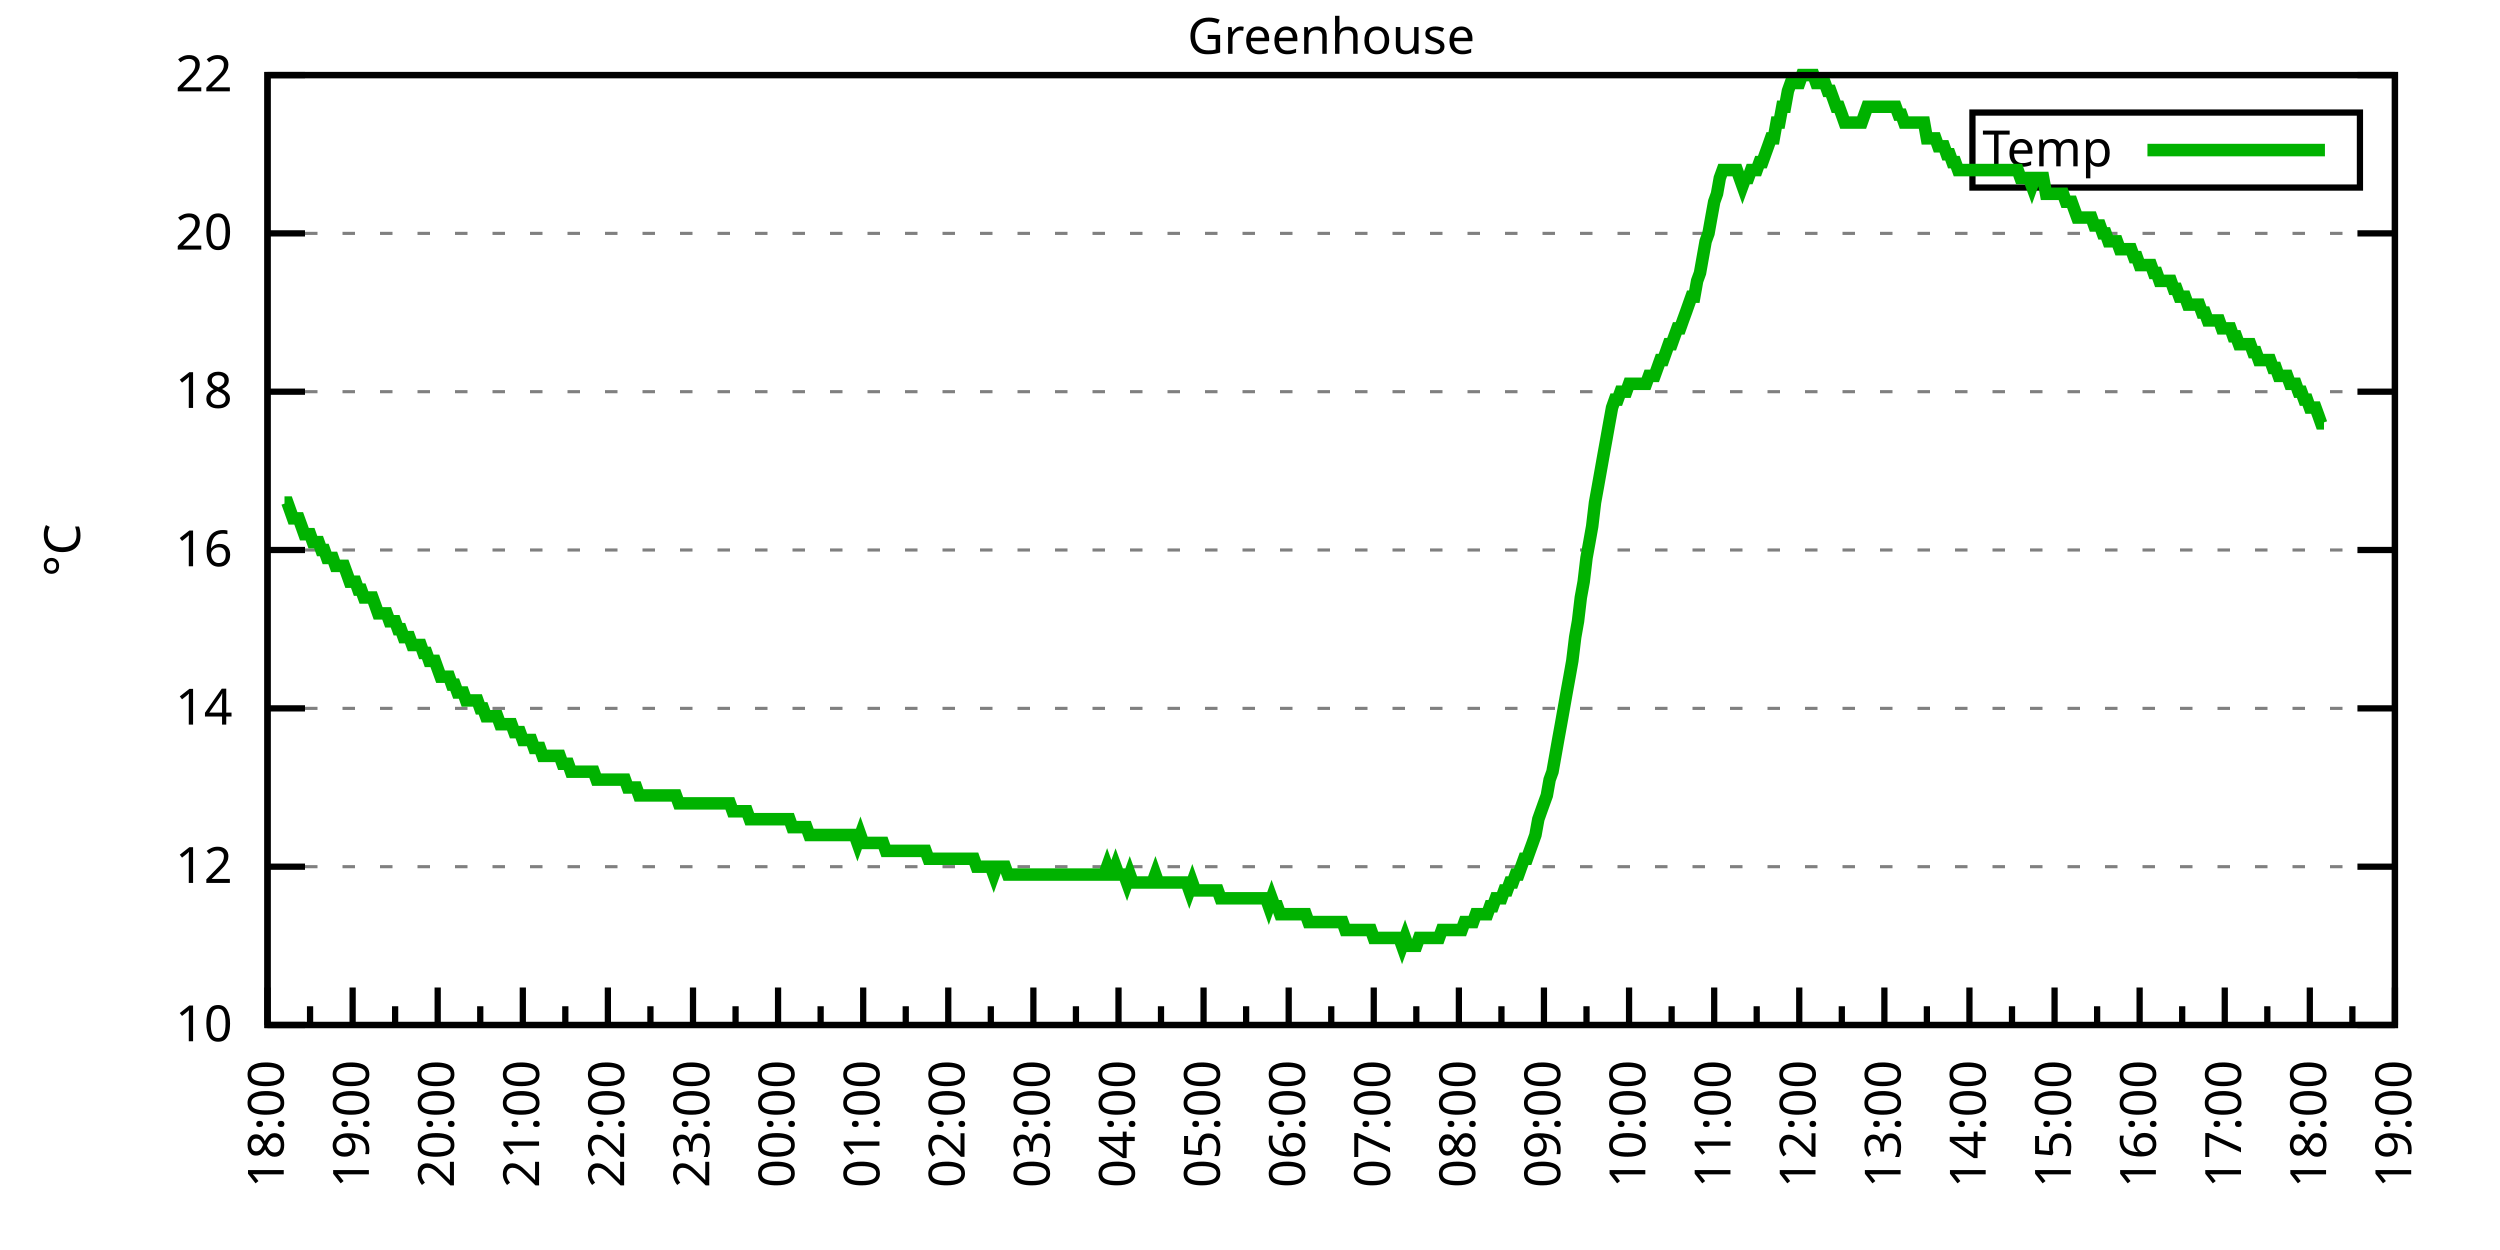
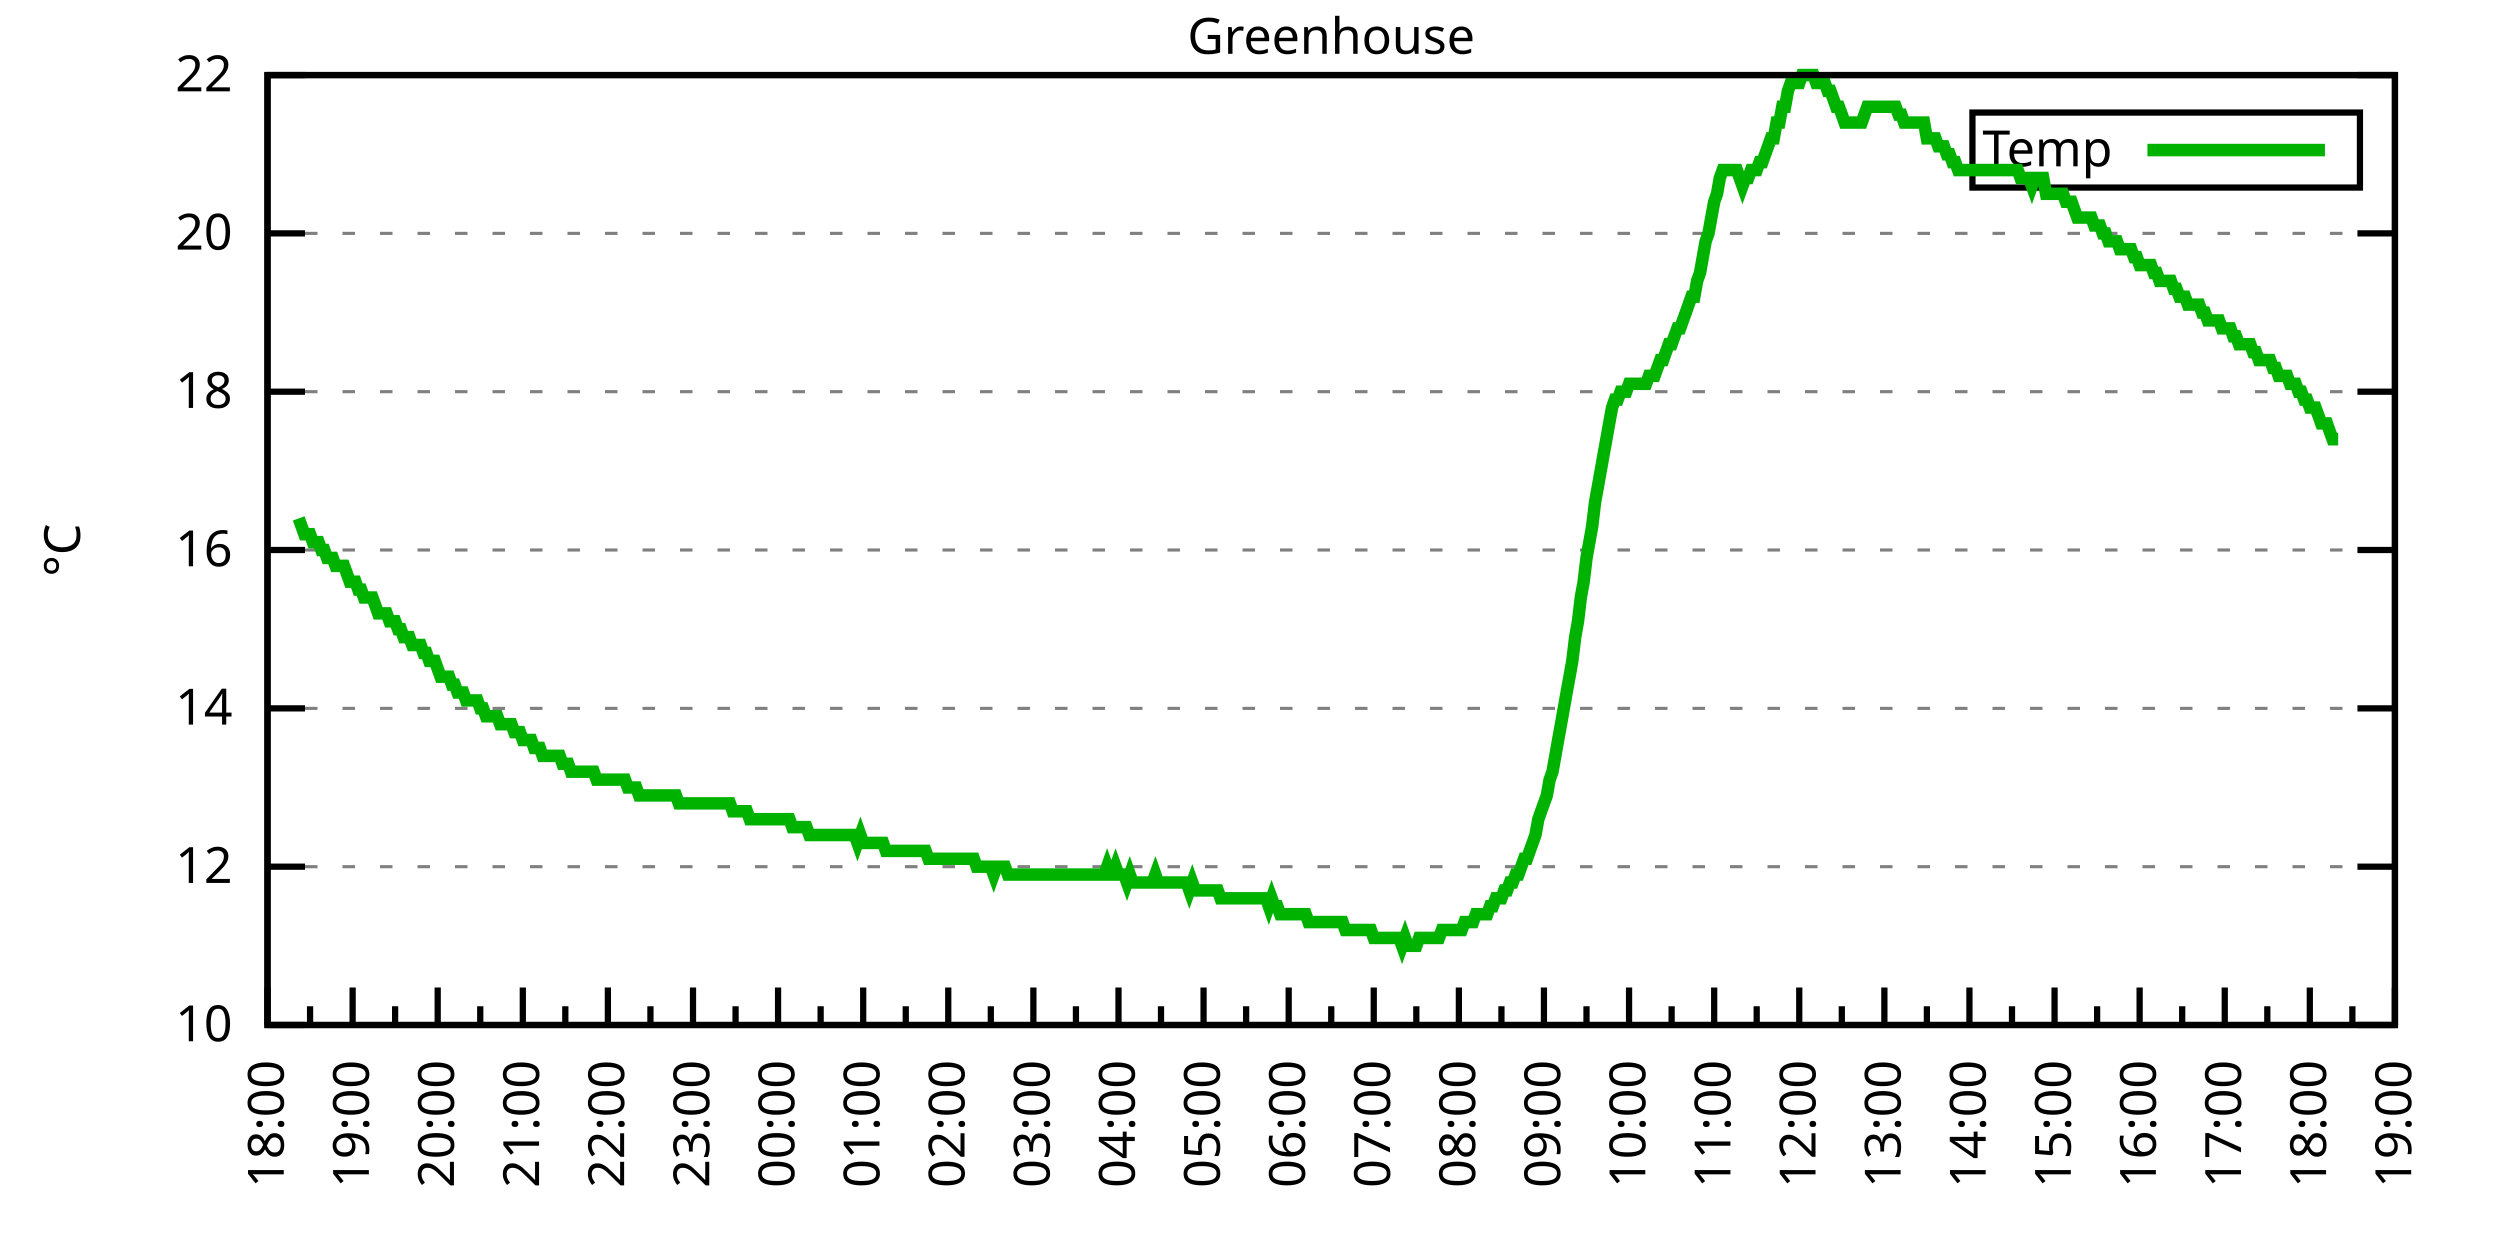
<svg xmlns="http://www.w3.org/2000/svg" xmlns:xlink="http://www.w3.org/1999/xlink" width="400" height="200" viewBox="0 0 400 200">
  <g id="gnuplot_canvas">
    <rect x="0" y="0" width="400" height="200" fill="none" />
    <defs>
      <circle id="gpDot" r="0.5" stroke-width="0.5" stroke="currentColor" />
      <path id="gpPt0" stroke-width="0.333" stroke="currentColor" d="M-1,0 h2 M0,-1 v2" />
      <path id="gpPt1" stroke-width="0.333" stroke="currentColor" d="M-1,-1 L1,1 M1,-1 L-1,1" />
      <path id="gpPt2" stroke-width="0.333" stroke="currentColor" d="M-1,0 L1,0 M0,-1 L0,1 M-1,-1 L1,1 M-1,1 L1,-1" />
      <rect id="gpPt3" stroke-width="0.333" stroke="currentColor" x="-1" y="-1" width="2" height="2" />
      <rect id="gpPt4" stroke-width="0.333" stroke="currentColor" fill="currentColor" x="-1" y="-1" width="2" height="2" />
      <circle id="gpPt5" stroke-width="0.333" stroke="currentColor" cx="0" cy="0" r="1" />
      <use xlink:href="#gpPt5" id="gpPt6" fill="currentColor" stroke="none" />
      <path id="gpPt7" stroke-width="0.333" stroke="currentColor" d="M0,-1.33 L-1.33,0.67 L1.33,0.67 z" />
      <use xlink:href="#gpPt7" id="gpPt8" fill="currentColor" stroke="none" />
      <use xlink:href="#gpPt7" id="gpPt9" stroke="currentColor" transform="rotate(180)" />
      <use xlink:href="#gpPt9" id="gpPt10" fill="currentColor" stroke="none" />
      <use xlink:href="#gpPt3" id="gpPt11" stroke="currentColor" transform="rotate(45)" />
      <use xlink:href="#gpPt11" id="gpPt12" fill="currentColor" stroke="none" />
      <path id="gpPt13" stroke-width="0.333" stroke="currentColor" d="M0,1.330 L1.265,0.411 L0.782,-1.067 L-0.782,-1.076 L-1.265,0.411 z" />
      <use xlink:href="#gpPt13" id="gpPt14" fill="currentColor" stroke="none" />
      <filter id="textbox" filterUnits="objectBoundingBox" x="0" y="0" height="1" width="1">
        <feFlood flood-color="white" flood-opacity="1" result="bgnd" />
        <feComposite in="SourceGraphic" in2="bgnd" operator="atop" />
      </filter>
      <filter id="greybox" filterUnits="objectBoundingBox" x="0" y="0" height="1" width="1">
        <feFlood flood-color="lightgrey" flood-opacity="1" result="grey" />
        <feComposite in="SourceGraphic" in2="grey" operator="atop" />
      </filter>
    </defs>
    <g fill="none" color="white" stroke="currentColor" stroke-width="1.00" stroke-linecap="butt" stroke-linejoin="miter">
</g>
    <g fill="none" color="black" stroke="currentColor" stroke-width="1.00" stroke-linecap="butt" stroke-linejoin="miter">
      <g stroke="none" shape-rendering="crispEdges">
        <polygon fill="rgb(255, 255, 255)" points="42.80,164.00 383.18,164.00 383.18,12.02 42.80,12.02 " />
      </g>
    </g>
    <g fill="none" color="black" stroke="currentColor" stroke-width="1.00" stroke-linecap="butt" stroke-linejoin="miter">
</g>
    <g fill="none" color="black" stroke="black" stroke-width="0.50" stroke-linecap="butt" stroke-linejoin="miter">
</g>
    <g fill="none" color="gray" stroke="currentColor" stroke-width="0.50" stroke-linecap="butt" stroke-linejoin="miter">
      <path stroke="gray" stroke-dasharray="2,4" class="gridline" d="M42.80,164.00 L383.19,164.00  " />
    </g>
    <g fill="none" color="gray" stroke="gray" stroke-width="1.00" stroke-linecap="butt" stroke-linejoin="miter">
</g>
    <g fill="none" color="black" stroke="currentColor" stroke-width="1.00" stroke-linecap="butt" stroke-linejoin="miter">
      <path stroke="black" d="M42.80,164.00 L48.80,164.00 M383.19,164.00 L377.19,164.00  " />
      <g transform="translate(37.20,166.60)" stroke="none" fill="black" font-family="Sans" font-size="8.00" text-anchor="end">
        <text>
          <tspan font-family="Sans"> 10</tspan>
        </text>
      </g>
    </g>
    <g fill="none" color="black" stroke="currentColor" stroke-width="1.00" stroke-linecap="butt" stroke-linejoin="miter">
</g>
    <g fill="none" color="black" stroke="black" stroke-width="0.50" stroke-linecap="butt" stroke-linejoin="miter">
</g>
    <g fill="none" color="gray" stroke="currentColor" stroke-width="0.50" stroke-linecap="butt" stroke-linejoin="miter">
      <path stroke="gray" stroke-dasharray="2,4" class="gridline" d="M42.80,138.67 L383.19,138.67  " />
    </g>
    <g fill="none" color="gray" stroke="gray" stroke-width="1.00" stroke-linecap="butt" stroke-linejoin="miter">
</g>
    <g fill="none" color="black" stroke="currentColor" stroke-width="1.00" stroke-linecap="butt" stroke-linejoin="miter">
      <path stroke="black" d="M42.80,138.67 L48.80,138.67 M383.19,138.67 L377.19,138.67  " />
      <g transform="translate(37.20,141.27)" stroke="none" fill="black" font-family="Sans" font-size="8.00" text-anchor="end">
        <text>
          <tspan font-family="Sans"> 12</tspan>
        </text>
      </g>
    </g>
    <g fill="none" color="black" stroke="currentColor" stroke-width="1.00" stroke-linecap="butt" stroke-linejoin="miter">
</g>
    <g fill="none" color="black" stroke="black" stroke-width="0.50" stroke-linecap="butt" stroke-linejoin="miter">
</g>
    <g fill="none" color="gray" stroke="currentColor" stroke-width="0.50" stroke-linecap="butt" stroke-linejoin="miter">
      <path stroke="gray" stroke-dasharray="2,4" class="gridline" d="M42.80,113.34 L383.19,113.34  " />
    </g>
    <g fill="none" color="gray" stroke="gray" stroke-width="1.00" stroke-linecap="butt" stroke-linejoin="miter">
</g>
    <g fill="none" color="black" stroke="currentColor" stroke-width="1.00" stroke-linecap="butt" stroke-linejoin="miter">
      <path stroke="black" d="M42.80,113.34 L48.80,113.34 M383.19,113.34 L377.19,113.34  " />
      <g transform="translate(37.20,115.94)" stroke="none" fill="black" font-family="Sans" font-size="8.00" text-anchor="end">
        <text>
          <tspan font-family="Sans"> 14</tspan>
        </text>
      </g>
    </g>
    <g fill="none" color="black" stroke="currentColor" stroke-width="1.00" stroke-linecap="butt" stroke-linejoin="miter">
</g>
    <g fill="none" color="black" stroke="black" stroke-width="0.50" stroke-linecap="butt" stroke-linejoin="miter">
</g>
    <g fill="none" color="gray" stroke="currentColor" stroke-width="0.50" stroke-linecap="butt" stroke-linejoin="miter">
      <path stroke="gray" stroke-dasharray="2,4" class="gridline" d="M42.80,88.00 L383.19,88.00  " />
    </g>
    <g fill="none" color="gray" stroke="gray" stroke-width="1.00" stroke-linecap="butt" stroke-linejoin="miter">
</g>
    <g fill="none" color="black" stroke="currentColor" stroke-width="1.00" stroke-linecap="butt" stroke-linejoin="miter">
      <path stroke="black" d="M42.80,88.00 L48.80,88.00 M383.19,88.00 L377.19,88.00  " />
      <g transform="translate(37.20,90.60)" stroke="none" fill="black" font-family="Sans" font-size="8.00" text-anchor="end">
        <text>
          <tspan font-family="Sans"> 16</tspan>
        </text>
      </g>
    </g>
    <g fill="none" color="black" stroke="currentColor" stroke-width="1.00" stroke-linecap="butt" stroke-linejoin="miter">
</g>
    <g fill="none" color="black" stroke="black" stroke-width="0.50" stroke-linecap="butt" stroke-linejoin="miter">
</g>
    <g fill="none" color="gray" stroke="currentColor" stroke-width="0.50" stroke-linecap="butt" stroke-linejoin="miter">
      <path stroke="gray" stroke-dasharray="2,4" class="gridline" d="M42.80,62.67 L383.19,62.67  " />
    </g>
    <g fill="none" color="gray" stroke="gray" stroke-width="1.00" stroke-linecap="butt" stroke-linejoin="miter">
</g>
    <g fill="none" color="black" stroke="currentColor" stroke-width="1.00" stroke-linecap="butt" stroke-linejoin="miter">
      <path stroke="black" d="M42.80,62.67 L48.80,62.67 M383.19,62.67 L377.19,62.67  " />
      <g transform="translate(37.20,65.27)" stroke="none" fill="black" font-family="Sans" font-size="8.00" text-anchor="end">
        <text>
          <tspan font-family="Sans"> 18</tspan>
        </text>
      </g>
    </g>
    <g fill="none" color="black" stroke="currentColor" stroke-width="1.00" stroke-linecap="butt" stroke-linejoin="miter">
</g>
    <g fill="none" color="black" stroke="black" stroke-width="0.50" stroke-linecap="butt" stroke-linejoin="miter">
</g>
    <g fill="none" color="gray" stroke="currentColor" stroke-width="0.50" stroke-linecap="butt" stroke-linejoin="miter">
      <path stroke="gray" stroke-dasharray="2,4" class="gridline" d="M42.80,37.34 L383.19,37.34  " />
    </g>
    <g fill="none" color="gray" stroke="gray" stroke-width="1.00" stroke-linecap="butt" stroke-linejoin="miter">
</g>
    <g fill="none" color="black" stroke="currentColor" stroke-width="1.00" stroke-linecap="butt" stroke-linejoin="miter">
      <path stroke="black" d="M42.80,37.34 L48.80,37.34 M383.19,37.34 L377.19,37.34  " />
      <g transform="translate(37.20,39.94)" stroke="none" fill="black" font-family="Sans" font-size="8.00" text-anchor="end">
        <text>
          <tspan font-family="Sans"> 20</tspan>
        </text>
      </g>
    </g>
    <g fill="none" color="black" stroke="currentColor" stroke-width="1.00" stroke-linecap="butt" stroke-linejoin="miter">
</g>
    <g fill="none" color="black" stroke="black" stroke-width="0.50" stroke-linecap="butt" stroke-linejoin="miter">
</g>
    <g fill="none" color="gray" stroke="currentColor" stroke-width="0.50" stroke-linecap="butt" stroke-linejoin="miter">
      <path stroke="gray" stroke-dasharray="2,4" class="gridline" d="M42.80,12.01 L383.19,12.01  " />
    </g>
    <g fill="none" color="gray" stroke="gray" stroke-width="1.00" stroke-linecap="butt" stroke-linejoin="miter">
</g>
    <g fill="none" color="black" stroke="currentColor" stroke-width="1.00" stroke-linecap="butt" stroke-linejoin="miter">
      <path stroke="black" d="M42.80,12.01 L48.80,12.01 M383.19,12.01 L377.19,12.01  " />
      <g transform="translate(37.20,14.61)" stroke="none" fill="black" font-family="Sans" font-size="8.00" text-anchor="end">
        <text>
          <tspan font-family="Sans"> 22</tspan>
        </text>
      </g>
    </g>
    <g fill="none" color="black" stroke="currentColor" stroke-width="1.00" stroke-linecap="butt" stroke-linejoin="miter">
      <path stroke="black" d="M42.80,164.00 L42.80,158.00  " />
      <g transform="translate(45.40,169.60) rotate(270)" stroke="none" fill="black" font-family="Sans" font-size="8.00" text-anchor="end">
        <text>
          <tspan font-family="Sans">18:00</tspan>
        </text>
      </g>
    </g>
    <g fill="none" color="black" stroke="currentColor" stroke-width="1.00" stroke-linecap="butt" stroke-linejoin="miter">
      <path stroke="black" d="M49.61,164.00 L49.61,161.00 M56.42,164.00 L56.42,158.00  " />
      <g transform="translate(59.02,169.60) rotate(270)" stroke="none" fill="black" font-family="Sans" font-size="8.00" text-anchor="end">
        <text>
          <tspan font-family="Sans">19:00</tspan>
        </text>
      </g>
    </g>
    <g fill="none" color="black" stroke="currentColor" stroke-width="1.00" stroke-linecap="butt" stroke-linejoin="miter">
      <path stroke="black" d="M63.22,164.00 L63.22,161.00 M70.03,164.00 L70.03,158.00  " />
      <g transform="translate(72.63,169.60) rotate(270)" stroke="none" fill="black" font-family="Sans" font-size="8.00" text-anchor="end">
        <text>
          <tspan font-family="Sans">20:00</tspan>
        </text>
      </g>
    </g>
    <g fill="none" color="black" stroke="currentColor" stroke-width="1.00" stroke-linecap="butt" stroke-linejoin="miter">
      <path stroke="black" d="M76.84,164.00 L76.84,161.00 M83.65,164.00 L83.65,158.00  " />
      <g transform="translate(86.25,169.60) rotate(270)" stroke="none" fill="black" font-family="Sans" font-size="8.00" text-anchor="end">
        <text>
          <tspan font-family="Sans">21:00</tspan>
        </text>
      </g>
    </g>
    <g fill="none" color="black" stroke="currentColor" stroke-width="1.00" stroke-linecap="butt" stroke-linejoin="miter">
      <path stroke="black" d="M90.45,164.00 L90.45,161.00 M97.26,164.00 L97.26,158.00  " />
      <g transform="translate(99.86,169.60) rotate(270)" stroke="none" fill="black" font-family="Sans" font-size="8.00" text-anchor="end">
        <text>
          <tspan font-family="Sans">22:00</tspan>
        </text>
      </g>
    </g>
    <g fill="none" color="black" stroke="currentColor" stroke-width="1.00" stroke-linecap="butt" stroke-linejoin="miter">
      <path stroke="black" d="M104.07,164.00 L104.07,161.00 M110.88,164.00 L110.88,158.00  " />
      <g transform="translate(113.48,169.60) rotate(270)" stroke="none" fill="black" font-family="Sans" font-size="8.00" text-anchor="end">
        <text>
          <tspan font-family="Sans">23:00</tspan>
        </text>
      </g>
    </g>
    <g fill="none" color="black" stroke="currentColor" stroke-width="1.00" stroke-linecap="butt" stroke-linejoin="miter">
      <path stroke="black" d="M117.69,164.00 L117.69,161.00 M124.49,164.00 L124.49,158.00  " />
      <g transform="translate(127.09,169.60) rotate(270)" stroke="none" fill="black" font-family="Sans" font-size="8.00" text-anchor="end">
        <text>
          <tspan font-family="Sans">00:00</tspan>
        </text>
      </g>
    </g>
    <g fill="none" color="black" stroke="currentColor" stroke-width="1.00" stroke-linecap="butt" stroke-linejoin="miter">
      <path stroke="black" d="M131.30,164.00 L131.30,161.00 M138.11,164.00 L138.11,158.00  " />
      <g transform="translate(140.71,169.60) rotate(270)" stroke="none" fill="black" font-family="Sans" font-size="8.00" text-anchor="end">
        <text>
          <tspan font-family="Sans">01:00</tspan>
        </text>
      </g>
    </g>
    <g fill="none" color="black" stroke="currentColor" stroke-width="1.00" stroke-linecap="butt" stroke-linejoin="miter">
      <path stroke="black" d="M144.92,164.00 L144.92,161.00 M151.72,164.00 L151.72,158.00  " />
      <g transform="translate(154.32,169.60) rotate(270)" stroke="none" fill="black" font-family="Sans" font-size="8.00" text-anchor="end">
        <text>
          <tspan font-family="Sans">02:00</tspan>
        </text>
      </g>
    </g>
    <g fill="none" color="black" stroke="currentColor" stroke-width="1.00" stroke-linecap="butt" stroke-linejoin="miter">
      <path stroke="black" d="M158.53,164.00 L158.53,161.00 M165.34,164.00 L165.34,158.00  " />
      <g transform="translate(167.94,169.60) rotate(270)" stroke="none" fill="black" font-family="Sans" font-size="8.00" text-anchor="end">
        <text>
          <tspan font-family="Sans">03:00</tspan>
        </text>
      </g>
    </g>
    <g fill="none" color="black" stroke="currentColor" stroke-width="1.00" stroke-linecap="butt" stroke-linejoin="miter">
      <path stroke="black" d="M172.15,164.00 L172.15,161.00 M178.96,164.00 L178.96,158.00  " />
      <g transform="translate(181.56,169.60) rotate(270)" stroke="none" fill="black" font-family="Sans" font-size="8.00" text-anchor="end">
        <text>
          <tspan font-family="Sans">04:00</tspan>
        </text>
      </g>
    </g>
    <g fill="none" color="black" stroke="currentColor" stroke-width="1.00" stroke-linecap="butt" stroke-linejoin="miter">
      <path stroke="black" d="M185.76,164.00 L185.76,161.00 M192.57,164.00 L192.57,158.00  " />
      <g transform="translate(195.17,169.60) rotate(270)" stroke="none" fill="black" font-family="Sans" font-size="8.00" text-anchor="end">
        <text>
          <tspan font-family="Sans">05:00</tspan>
        </text>
      </g>
    </g>
    <g fill="none" color="black" stroke="currentColor" stroke-width="1.00" stroke-linecap="butt" stroke-linejoin="miter">
      <path stroke="black" d="M199.38,164.00 L199.38,161.00 M206.19,164.00 L206.19,158.00  " />
      <g transform="translate(208.79,169.60) rotate(270)" stroke="none" fill="black" font-family="Sans" font-size="8.00" text-anchor="end">
        <text>
          <tspan font-family="Sans">06:00</tspan>
        </text>
      </g>
    </g>
    <g fill="none" color="black" stroke="currentColor" stroke-width="1.00" stroke-linecap="butt" stroke-linejoin="miter">
      <path stroke="black" d="M213.00,164.00 L213.00,161.00 M219.80,164.00 L219.80,158.00  " />
      <g transform="translate(222.40,169.60) rotate(270)" stroke="none" fill="black" font-family="Sans" font-size="8.00" text-anchor="end">
        <text>
          <tspan font-family="Sans">07:00</tspan>
        </text>
      </g>
    </g>
    <g fill="none" color="black" stroke="currentColor" stroke-width="1.00" stroke-linecap="butt" stroke-linejoin="miter">
      <path stroke="black" d="M226.61,164.00 L226.61,161.00 M233.42,164.00 L233.42,158.00  " />
      <g transform="translate(236.02,169.60) rotate(270)" stroke="none" fill="black" font-family="Sans" font-size="8.00" text-anchor="end">
        <text>
          <tspan font-family="Sans">08:00</tspan>
        </text>
      </g>
    </g>
    <g fill="none" color="black" stroke="currentColor" stroke-width="1.00" stroke-linecap="butt" stroke-linejoin="miter">
      <path stroke="black" d="M240.23,164.00 L240.23,161.00 M247.03,164.00 L247.03,158.00  " />
      <g transform="translate(249.63,169.60) rotate(270)" stroke="none" fill="black" font-family="Sans" font-size="8.00" text-anchor="end">
        <text>
          <tspan font-family="Sans">09:00</tspan>
        </text>
      </g>
    </g>
    <g fill="none" color="black" stroke="currentColor" stroke-width="1.00" stroke-linecap="butt" stroke-linejoin="miter">
      <path stroke="black" d="M253.84,164.00 L253.84,161.00 M260.65,164.00 L260.65,158.00  " />
      <g transform="translate(263.25,169.60) rotate(270)" stroke="none" fill="black" font-family="Sans" font-size="8.00" text-anchor="end">
        <text>
          <tspan font-family="Sans">10:00</tspan>
        </text>
      </g>
    </g>
    <g fill="none" color="black" stroke="currentColor" stroke-width="1.00" stroke-linecap="butt" stroke-linejoin="miter">
      <path stroke="black" d="M267.46,164.00 L267.46,161.00 M274.27,164.00 L274.27,158.00  " />
      <g transform="translate(276.87,169.60) rotate(270)" stroke="none" fill="black" font-family="Sans" font-size="8.00" text-anchor="end">
        <text>
          <tspan font-family="Sans">11:00</tspan>
        </text>
      </g>
    </g>
    <g fill="none" color="black" stroke="currentColor" stroke-width="1.00" stroke-linecap="butt" stroke-linejoin="miter">
      <path stroke="black" d="M281.07,164.00 L281.07,161.00 M287.88,164.00 L287.88,158.00  " />
      <g transform="translate(290.48,169.60) rotate(270)" stroke="none" fill="black" font-family="Sans" font-size="8.00" text-anchor="end">
        <text>
          <tspan font-family="Sans">12:00</tspan>
        </text>
      </g>
    </g>
    <g fill="none" color="black" stroke="currentColor" stroke-width="1.00" stroke-linecap="butt" stroke-linejoin="miter">
      <path stroke="black" d="M294.69,164.00 L294.69,161.00 M301.50,164.00 L301.50,158.00  " />
      <g transform="translate(304.10,169.60) rotate(270)" stroke="none" fill="black" font-family="Sans" font-size="8.00" text-anchor="end">
        <text>
          <tspan font-family="Sans">13:00</tspan>
        </text>
      </g>
    </g>
    <g fill="none" color="black" stroke="currentColor" stroke-width="1.00" stroke-linecap="butt" stroke-linejoin="miter">
      <path stroke="black" d="M308.30,164.00 L308.30,161.00 M315.11,164.00 L315.11,158.00  " />
      <g transform="translate(317.71,169.60) rotate(270)" stroke="none" fill="black" font-family="Sans" font-size="8.00" text-anchor="end">
        <text>
          <tspan font-family="Sans">14:00</tspan>
        </text>
      </g>
    </g>
    <g fill="none" color="black" stroke="currentColor" stroke-width="1.00" stroke-linecap="butt" stroke-linejoin="miter">
      <path stroke="black" d="M321.92,164.00 L321.92,161.00 M328.73,164.00 L328.73,158.00  " />
      <g transform="translate(331.33,169.60) rotate(270)" stroke="none" fill="black" font-family="Sans" font-size="8.00" text-anchor="end">
        <text>
          <tspan font-family="Sans">15:00</tspan>
        </text>
      </g>
    </g>
    <g fill="none" color="black" stroke="currentColor" stroke-width="1.00" stroke-linecap="butt" stroke-linejoin="miter">
      <path stroke="black" d="M335.54,164.00 L335.54,161.00 M342.34,164.00 L342.34,158.00  " />
      <g transform="translate(344.94,169.60) rotate(270)" stroke="none" fill="black" font-family="Sans" font-size="8.00" text-anchor="end">
        <text>
          <tspan font-family="Sans">16:00</tspan>
        </text>
      </g>
    </g>
    <g fill="none" color="black" stroke="currentColor" stroke-width="1.00" stroke-linecap="butt" stroke-linejoin="miter">
      <path stroke="black" d="M349.15,164.00 L349.15,161.00 M355.96,164.00 L355.96,158.00  " />
      <g transform="translate(358.56,169.60) rotate(270)" stroke="none" fill="black" font-family="Sans" font-size="8.00" text-anchor="end">
        <text>
          <tspan font-family="Sans">17:00</tspan>
        </text>
      </g>
    </g>
    <g fill="none" color="black" stroke="currentColor" stroke-width="1.00" stroke-linecap="butt" stroke-linejoin="miter">
      <path stroke="black" d="M362.77,164.00 L362.77,161.00 M369.57,164.00 L369.57,158.00  " />
      <g transform="translate(372.17,169.60) rotate(270)" stroke="none" fill="black" font-family="Sans" font-size="8.00" text-anchor="end">
        <text>
          <tspan font-family="Sans">18:00</tspan>
        </text>
      </g>
    </g>
    <g fill="none" color="black" stroke="currentColor" stroke-width="1.00" stroke-linecap="butt" stroke-linejoin="miter">
      <path stroke="black" d="M376.38,164.00 L376.38,161.00 M383.19,164.00 L383.19,158.00  " />
      <g transform="translate(385.79,169.60) rotate(270)" stroke="none" fill="black" font-family="Sans" font-size="8.00" text-anchor="end">
        <text>
          <tspan font-family="Sans">19:00</tspan>
        </text>
      </g>
    </g>
    <g fill="none" color="black" stroke="currentColor" stroke-width="1.00" stroke-linecap="butt" stroke-linejoin="miter">
</g>
    <g fill="none" color="black" stroke="currentColor" stroke-width="1.00" stroke-linecap="butt" stroke-linejoin="miter">
      <path stroke="black" d="M42.80,12.01 L42.80,164.00 L383.19,164.00 L383.19,12.01 L42.80,12.01 Z  " />
    </g>
    <g fill="none" color="black" stroke="currentColor" stroke-width="1.00" stroke-linecap="butt" stroke-linejoin="miter">
      <g transform="translate(12.80,88.01) rotate(270)" stroke="none" fill="black" font-family="Sans" font-size="8.00" text-anchor="middle">
        <text>
          <tspan font-family="Sans">°C</tspan>
        </text>
      </g>
    </g>
    <g fill="none" color="black" stroke="currentColor" stroke-width="1.00" stroke-linecap="butt" stroke-linejoin="miter">
</g>
    <g fill="none" color="black" stroke="currentColor" stroke-width="1.00" stroke-linecap="butt" stroke-linejoin="miter">
      <path stroke="black" d="M315.59,30.01 L315.59,18.01 L377.59,18.01 L377.59,30.01 L315.59,30.01 Z  " />
    </g>
    <g id="Greenhouse_plot_1">
      <g fill="none" color="white" stroke="black" stroke-width="2.00" stroke-linecap="butt" stroke-linejoin="miter">
</g>
      <g fill="none" color="black" stroke="currentColor" stroke-width="2.00" stroke-linecap="butt" stroke-linejoin="miter">
        <g transform="translate(337.99,26.61)" stroke="none" fill="black" font-family="Sans" font-size="8.00" text-anchor="end">
          <text>
            <tspan font-family="Sans">Temp</tspan>
          </text>
        </g>
      </g>
      <g fill="none" color="black" stroke="currentColor" stroke-width="2.00" stroke-linecap="butt" stroke-linejoin="miter">
-         <path stroke="rgb(  0, 178,   0)" d="M343.59,24.01 L371.99,24.01 M45.52,80.41 L45.98,80.41 L46.43,81.67 L46.88,82.94 L47.34,82.94 L47.79,82.94   L48.25,84.21 L48.70,85.47 L49.15,85.47 L49.61,85.47 L50.06,86.74 L50.52,86.74 L50.97,86.74 L51.42,88.00   L51.88,88.00 L52.33,89.27 L52.78,89.27 L53.24,89.27 L53.69,90.54 L54.15,90.54 L54.60,90.54 L55.05,90.54   L55.51,91.80 L55.96,93.07 L56.42,93.07 L56.87,93.07 L57.32,94.34 L57.78,94.34 L58.23,95.60 L58.68,95.60   L59.14,95.60 L59.59,95.60 L60.05,96.87 L60.50,98.14 L60.95,98.14 L61.41,98.14 L61.86,98.14 L62.32,99.40   L62.77,99.40 L63.22,99.40 L63.68,100.67 L64.13,100.67 L64.58,101.94 L65.04,101.94 L65.49,101.94 L65.95,103.20   L66.40,103.20 L66.85,103.20 L67.31,103.20 L67.76,104.47 L68.22,104.47 L68.67,105.74 L69.12,105.74 L69.58,105.74   L70.03,107.00 L70.49,108.27 L70.94,108.27 L71.39,108.27 L71.85,108.27 L72.30,109.54 L72.75,109.54 L73.21,110.80   L73.66,110.80 L74.12,110.80 L74.57,112.07 L75.02,112.07 L75.48,112.07 L75.93,112.07 L76.39,112.07 L76.84,113.34   L77.29,113.34 L77.75,114.60 L78.20,114.60 L78.65,114.60 L79.11,114.60 L79.56,114.60 L80.02,115.87 L80.47,115.87   L80.92,115.87 L81.38,115.87 L81.83,115.87 L82.29,117.14 L82.74,117.14 L83.19,117.14 L83.65,118.40 L84.10,118.40   L84.55,118.40 L85.01,118.40 L85.46,119.67 L85.92,119.67 L86.37,119.67 L86.82,120.94 L87.28,120.94 L87.73,120.94   L88.19,120.94 L88.64,120.94 L89.09,120.94 L89.55,120.94 L90.00,122.20 L90.45,122.20 L90.91,122.20 L91.36,123.47   L91.82,123.47 L92.27,123.47 L92.72,123.47 L93.18,123.47 L93.63,123.47 L94.09,123.47 L94.54,123.47 L94.99,123.47   L95.45,124.74 L95.90,124.74 L96.35,124.74 L96.81,124.74 L97.26,124.74 L97.72,124.74 L98.17,124.74 L98.62,124.74   L99.08,124.74 L99.53,124.74 L99.99,124.74 L100.44,126.00 L100.89,126.00 L101.35,126.00 L101.80,126.00 L102.25,127.27   L102.71,127.27 L103.16,127.27 L103.62,127.27 L104.07,127.27 L104.52,127.27 L104.98,127.27 L105.43,127.27 L105.89,127.27   L106.34,127.27 L106.79,127.27 L107.25,127.27 L107.70,127.27 L108.15,127.27 L108.61,128.54 L109.06,128.54 L109.52,128.54   L109.97,128.54 L110.42,128.54 L110.88,128.54 L111.33,128.54 L111.79,128.54 L112.24,128.54 L112.69,128.54 L113.15,128.54   L113.60,128.54 L114.05,128.54 L114.51,128.54 L114.96,128.54 L115.42,128.54 L115.87,128.54 L116.32,128.54 L116.78,128.54   L117.23,129.80 L117.69,129.80 L118.14,129.80 L118.59,129.80 L119.05,129.80 L119.50,129.80 L119.96,131.07 L120.41,131.07   L120.86,131.07 L121.32,131.07 L121.77,131.07 L122.22,131.07 L122.68,131.07 L123.13,131.07 L123.59,131.07 L124.04,131.07   L124.49,131.07 L124.95,131.07 L125.40,131.07 L125.86,131.07 L126.31,131.07 L126.76,132.34 L127.22,132.34 L127.67,132.34   L128.12,132.34 L128.58,132.34 L129.03,132.34 L129.49,133.60 L129.94,133.60 L130.39,133.60 L130.85,133.60 L131.30,133.60   L131.76,133.60 L132.21,133.60 L132.66,133.60 L133.12,133.60 L133.57,133.60 L134.02,133.60 L134.48,133.60 L134.93,133.60   L135.39,133.60 L135.84,133.60 L136.29,133.60 L136.75,133.60 L137.20,134.87 L137.66,133.60 L138.11,134.87 L138.56,134.87   L139.02,134.87 L139.47,134.87 L139.92,134.87 L140.38,134.87 L140.83,134.87 L141.29,134.87 L141.74,136.14 L142.19,136.14   L142.65,136.14 L143.10,136.14 L143.56,136.14 L144.01,136.14 L144.46,136.14 L144.92,136.14 L145.37,136.14 L145.82,136.14   L146.28,136.14 L146.73,136.14 L147.19,136.14 L147.64,136.14 L148.09,136.14 L148.55,137.40 L149.00,137.40 L149.46,137.40   L149.91,137.40 L150.36,137.40 L150.82,137.40 L151.27,137.40 L151.72,137.40 L152.18,137.40 L152.63,137.40 L153.09,137.40   L153.54,137.40 L153.99,137.40 L154.45,137.40 L154.90,137.40 L155.36,137.40 L155.81,137.40 L156.26,138.67 L156.72,138.67   L157.17,138.67 L157.62,138.67 L158.08,138.67 L158.53,138.67 L158.99,139.93 L159.44,138.67 L159.89,138.67 L160.35,138.67   L160.80,138.67 L161.26,139.93 L161.71,139.93 L162.16,139.93 L162.62,139.93 L163.07,139.93 L163.52,139.93 L163.98,139.93   L164.43,139.93 L164.89,139.93 L165.34,139.93 L165.79,139.93 L166.25,139.93 L166.70,139.93 L167.16,139.93 L167.61,139.93   L168.06,139.93 L168.52,139.93 L168.97,139.93 L169.43,139.93 L169.88,139.93 L170.33,139.93 L170.79,139.93 L171.24,139.93   L171.69,139.93 L172.15,139.93 L172.60,139.93 L173.06,139.93 L173.51,139.93 L173.96,139.93 L174.42,139.93 L174.87,139.93   L175.33,139.93 L175.78,139.93 L176.23,139.93 L176.69,139.93 L177.14,138.67 L177.59,139.93 L178.05,139.93 L178.50,138.67   L178.96,139.93 L179.41,139.93 L179.86,139.93 L180.32,141.20 L180.77,139.93 L181.23,141.20 L181.68,141.20 L182.13,141.20   L182.59,141.20 L183.04,141.20 L183.49,141.20 L183.95,141.20 L184.40,141.20 L184.86,139.93 L185.31,141.20 L185.76,141.20   L186.22,141.20 L186.67,141.20 L187.13,141.20 L187.58,141.20 L188.03,141.20 L188.49,141.20 L188.94,141.20 L189.39,141.20   L189.85,141.20 L190.30,142.47 L190.76,141.20 L191.21,142.47 L191.66,142.47 L192.12,142.47 L192.57,142.47 L193.03,142.47   L193.48,142.47 L193.93,142.47 L194.39,142.47 L194.84,142.47 L195.29,143.73 L195.75,143.73 L196.20,143.73 L196.66,143.73   L197.11,143.73 L197.56,143.73 L198.02,143.73 L198.47,143.73 L198.93,143.73 L199.38,143.73 L199.83,143.73 L200.29,143.73   L200.74,143.73 L201.19,143.73 L201.65,143.73 L202.10,143.73 L202.56,143.73 L203.01,145.00 L203.46,143.73 L203.92,145.00   L204.37,145.00 L204.83,146.27 L205.28,146.27 L205.73,146.27 L206.19,146.27 L206.64,146.27 L207.09,146.27 L207.55,146.27   L208.00,146.27 L208.46,146.27 L208.91,146.27 L209.36,147.53 L209.82,147.53 L210.27,147.53 L210.73,147.53 L211.18,147.53   L211.63,147.53 L212.09,147.53 L212.54,147.53 L213.00,147.53 L213.45,147.53 L213.90,147.53 L214.36,147.53 L214.81,147.53   L215.26,148.80 L215.72,148.80 L216.17,148.80 L216.63,148.80 L217.08,148.80 L217.53,148.80 L217.99,148.80 L218.44,148.80   L218.90,148.80 L219.35,148.80 L219.80,150.07 L220.26,150.07 L220.71,150.07 L221.16,150.07 L221.62,150.07 L222.07,150.07   L222.53,150.07 L222.98,150.07 L223.43,150.07 L223.89,150.07 L224.34,151.33 L224.80,150.07 L225.25,151.33 L225.70,151.33   L226.16,151.33 L226.61,151.33 L227.06,150.07 L227.52,150.07 L227.97,150.07 L228.43,150.07 L228.88,150.07 L229.33,150.07   L229.79,150.07 L230.24,150.07 L230.70,148.80 L231.15,148.80 L231.60,148.80 L232.06,148.80 L232.51,148.80 L232.96,148.80   L233.42,148.80 L233.87,148.80 L234.33,147.53 L234.78,147.53 L235.23,147.53 L235.69,147.53 L236.14,146.27 L236.60,146.27   L237.05,146.27 L237.50,146.27 L237.96,146.27 L238.41,145.00 L238.86,145.00 L239.32,143.73 L239.77,143.73 L240.23,143.73   L240.68,142.47 L241.13,142.47 L241.59,141.20 L242.04,141.20 L242.50,139.93 L242.95,139.93 L243.40,138.67 L243.86,137.40   L244.31,137.40 L244.76,136.14 L245.22,134.87 L245.67,133.60 L246.13,131.07 L246.58,129.80 L247.03,128.54 L247.49,127.27   L247.94,124.74 L248.40,123.47 L248.85,120.94 L249.30,118.40 L249.76,115.87 L250.21,113.34 L250.66,110.80 L251.12,108.27   L251.57,105.74 L252.03,101.94 L252.48,99.40 L252.93,95.60 L253.39,93.07 L253.84,89.27 L254.30,86.74 L254.75,84.21   L255.20,80.41 L255.66,77.87 L256.11,75.34 L256.56,72.81 L257.02,70.27 L257.47,67.74 L257.93,65.21 L258.38,63.94   L258.83,63.94 L259.29,62.67 L259.74,62.67 L260.20,62.67 L260.65,61.41 L261.10,61.41 L261.56,61.41 L262.01,61.41   L262.47,61.41 L262.92,61.41 L263.37,61.41 L263.83,60.14 L264.28,60.14 L264.73,60.14 L265.19,58.87 L265.64,57.61   L266.10,57.61 L266.55,56.34 L267.00,55.07 L267.46,55.07 L267.91,53.81 L268.37,52.54 L268.82,52.54 L269.27,51.27   L269.73,50.01 L270.18,48.74 L270.63,47.47 L271.09,47.47 L271.54,44.94 L272.00,43.67 L272.45,41.14 L272.90,38.61   L273.36,37.34 L273.81,34.81 L274.27,32.28 L274.72,31.01 L275.17,28.48 L275.63,27.21 L276.08,27.21 L276.53,27.21   L276.99,27.21 L277.44,27.21 L277.90,27.21 L278.35,28.48 L278.80,29.74 L279.26,28.48 L279.71,28.48 L280.17,27.21   L280.62,27.21 L281.07,27.21 L281.53,25.94 L281.98,25.94 L282.43,24.68 L282.89,23.41 L283.34,22.14 L283.80,22.14   L284.25,19.61 L284.70,19.61 L285.16,17.08 L285.61,17.08 L286.07,14.54 L286.52,13.28 L286.97,13.28 L287.43,13.28   L287.88,13.28 L288.33,12.01 L288.79,12.01 L289.24,12.01 L289.70,12.01 L290.15,12.01 L290.60,13.28 L291.06,13.28   L291.51,13.28 L291.97,13.28 L292.42,14.54 L292.87,14.54 L293.33,15.81 L293.78,17.08 L294.23,17.08 L294.69,18.34   L295.14,19.61 L295.60,19.61 L296.05,19.61 L296.50,19.61 L296.96,19.61 L297.41,19.61 L297.87,19.61 L298.32,18.34   L298.77,17.08 L299.23,17.08 L299.68,17.08 L300.13,17.08 L300.59,17.08 L301.04,17.08 L301.50,17.08 L301.95,17.08   L302.40,17.08 L302.86,17.08 L303.31,17.08 L303.77,18.34 L304.22,18.34 L304.67,19.61 L305.13,19.61 L305.58,19.61   L306.03,19.61 L306.49,19.61 L306.94,19.61 L307.40,19.61 L307.85,19.61 L308.30,22.14 L308.76,22.14 L309.21,22.14   L309.67,22.14 L310.12,23.41 L310.57,23.41 L311.03,23.41 L311.48,24.68 L311.94,24.68 L312.39,25.94 L312.84,25.94   L313.30,27.21 L313.75,27.21 L314.20,27.21 L314.66,27.21 L315.11,27.21 L315.57,27.21 L316.02,27.21 L316.47,27.21   L316.93,27.21 L317.38,27.21 L317.84,27.21 L318.29,27.21 L318.74,27.21 L319.20,27.21 L319.65,27.21 L320.10,27.21   L320.56,27.21 L321.01,27.21 L321.47,27.21 L321.92,27.21 L322.37,27.21 L322.83,27.21 L323.28,28.48 L323.74,28.48   L324.19,28.48 L324.64,28.48 L325.10,29.74 L325.55,28.48 L326.00,28.48 L326.46,28.48 L326.91,28.48 L327.37,31.01   L327.82,31.01 L328.27,31.01 L328.73,31.01 L329.18,31.01 L329.64,31.01 L330.09,31.01 L330.54,32.28 L331.00,32.28   L331.45,32.28 L331.90,33.54 L332.36,34.81 L332.81,34.81 L333.27,34.81 L333.72,34.81 L334.17,34.81 L334.63,34.81   L335.08,36.08 L335.54,36.08 L335.99,36.08 L336.44,37.34 L336.90,37.34 L337.35,38.61 L337.80,38.61 L338.26,38.61   L338.71,38.61 L339.17,39.87 L339.62,39.87 L340.07,39.87 L340.53,39.87 L340.98,39.87 L341.44,41.14 L341.89,41.14   L342.34,42.41 L342.80,42.41 L343.25,42.41 L343.70,42.41 L344.16,42.41 L344.61,43.67 L345.07,43.67 L345.52,44.94   L345.97,44.94 L346.43,44.94 L346.88,44.94 L347.34,44.94 L347.79,46.21 L348.24,46.21 L348.70,47.47 L349.15,47.47   L349.60,47.47 L350.06,48.74 L350.51,48.74 L350.97,48.74 L351.42,48.74 L351.87,48.74 L352.33,50.01 L352.78,50.01   L353.24,51.27 L353.69,51.27 L354.14,51.27 L354.60,51.27 L355.05,51.27 L355.50,52.54 L355.96,52.54 L356.41,52.54   L356.87,52.54 L357.32,53.81 L357.77,53.81 L358.23,55.07 L358.68,55.07 L359.14,55.07 L359.59,55.07 L360.04,55.07   L360.50,56.34 L360.95,56.34 L361.41,57.61 L361.86,57.61 L362.31,57.61 L362.77,57.61 L363.22,57.61 L363.67,58.87   L364.13,58.87 L364.58,60.14 L365.04,60.14 L365.49,60.14 L365.94,60.14 L366.40,61.41 L366.85,61.41 L367.31,61.41   L367.76,62.67 L368.21,62.67 L368.67,63.94 L369.12,63.94 L369.57,65.21 L370.03,65.21 L370.48,65.21 L370.94,66.47   L371.39,67.74 L371.84,67.74  " />
+         <path stroke="rgb(  0, 178,   0)" d="M343.59,24.01 L371.99,24.01 M47.79,82.94 L48.25,84.21 L48.70,85.47 L49.15,85.47 L49.61,85.47 L50.06,86.74   L50.52,86.74 L50.97,86.74 L51.42,88.00 L51.88,88.00 L52.33,89.27 L52.78,89.27 L53.24,89.27 L53.69,90.54   L54.15,90.54 L54.60,90.54 L55.05,90.54 L55.51,91.80 L55.96,93.07 L56.42,93.07 L56.87,93.07 L57.32,94.34   L57.78,94.34 L58.23,95.60 L58.68,95.60 L59.14,95.60 L59.59,95.60 L60.05,96.87 L60.50,98.14 L60.95,98.14   L61.41,98.14 L61.86,98.14 L62.32,99.40 L62.77,99.40 L63.22,99.40 L63.68,100.67 L64.13,100.67 L64.58,101.94   L65.04,101.94 L65.49,101.94 L65.95,103.20 L66.40,103.20 L66.85,103.20 L67.31,103.20 L67.76,104.47 L68.22,104.47   L68.67,105.74 L69.12,105.74 L69.58,105.74 L70.03,107.00 L70.49,108.27 L70.94,108.27 L71.39,108.27 L71.85,108.27   L72.30,109.54 L72.75,109.54 L73.21,110.80 L73.66,110.80 L74.12,110.80 L74.57,112.07 L75.02,112.07 L75.48,112.07   L75.93,112.07 L76.39,112.07 L76.84,113.34 L77.29,113.34 L77.75,114.60 L78.20,114.60 L78.65,114.60 L79.11,114.60   L79.56,114.60 L80.02,115.87 L80.47,115.87 L80.92,115.87 L81.38,115.87 L81.83,115.87 L82.29,117.14 L82.74,117.14   L83.19,117.14 L83.65,118.40 L84.10,118.40 L84.55,118.40 L85.01,118.40 L85.46,119.67 L85.92,119.67 L86.37,119.67   L86.82,120.94 L87.28,120.94 L87.73,120.94 L88.19,120.94 L88.64,120.94 L89.09,120.94 L89.55,120.94 L90.00,122.20   L90.45,122.20 L90.91,122.20 L91.36,123.47 L91.82,123.47 L92.27,123.47 L92.72,123.47 L93.18,123.47 L93.63,123.47   L94.09,123.47 L94.54,123.47 L94.99,123.47 L95.45,124.74 L95.90,124.74 L96.35,124.74 L96.81,124.74 L97.26,124.74   L97.72,124.74 L98.17,124.74 L98.62,124.74 L99.08,124.74 L99.53,124.74 L99.99,124.74 L100.44,126.00 L100.89,126.00   L101.35,126.00 L101.80,126.00 L102.25,127.27 L102.71,127.27 L103.16,127.27 L103.62,127.27 L104.07,127.27 L104.52,127.27   L104.98,127.27 L105.43,127.27 L105.89,127.27 L106.34,127.27 L106.79,127.27 L107.25,127.27 L107.70,127.27 L108.15,127.27   L108.61,128.54 L109.06,128.54 L109.52,128.54 L109.97,128.54 L110.42,128.54 L110.88,128.54 L111.33,128.54 L111.79,128.54   L112.24,128.54 L112.69,128.54 L113.15,128.54 L113.60,128.54 L114.05,128.54 L114.51,128.54 L114.96,128.54 L115.42,128.54   L115.87,128.54 L116.32,128.54 L116.78,128.54 L117.23,129.80 L117.69,129.80 L118.14,129.80 L118.59,129.80 L119.05,129.80   L119.50,129.80 L119.96,131.07 L120.41,131.07 L120.86,131.07 L121.32,131.07 L121.77,131.07 L122.22,131.07 L122.68,131.07   L123.13,131.07 L123.59,131.07 L124.04,131.07 L124.49,131.07 L124.95,131.07 L125.40,131.07 L125.86,131.07 L126.31,131.07   L126.76,132.34 L127.22,132.34 L127.67,132.34 L128.12,132.34 L128.58,132.34 L129.03,132.34 L129.49,133.60 L129.94,133.60   L130.39,133.60 L130.85,133.60 L131.30,133.60 L131.76,133.60 L132.21,133.60 L132.66,133.60 L133.12,133.60 L133.57,133.60   L134.02,133.60 L134.48,133.60 L134.93,133.60 L135.39,133.60 L135.84,133.60 L136.29,133.60 L136.75,133.60 L137.20,134.87   L137.66,133.60 L138.11,134.87 L138.56,134.87 L139.02,134.87 L139.47,134.87 L139.92,134.87 L140.38,134.87 L140.83,134.87   L141.29,134.87 L141.74,136.14 L142.19,136.14 L142.65,136.14 L143.10,136.14 L143.56,136.14 L144.01,136.14 L144.46,136.14   L144.92,136.14 L145.37,136.14 L145.82,136.14 L146.28,136.14 L146.73,136.14 L147.19,136.14 L147.64,136.14 L148.09,136.14   L148.55,137.40 L149.00,137.40 L149.46,137.40 L149.91,137.40 L150.36,137.40 L150.82,137.40 L151.27,137.40 L151.72,137.40   L152.18,137.40 L152.63,137.40 L153.09,137.40 L153.54,137.40 L153.99,137.40 L154.45,137.40 L154.90,137.40 L155.36,137.40   L155.81,137.40 L156.26,138.67 L156.72,138.67 L157.17,138.67 L157.62,138.67 L158.08,138.67 L158.53,138.67 L158.99,139.93   L159.44,138.67 L159.89,138.67 L160.35,138.67 L160.80,138.67 L161.26,139.93 L161.71,139.93 L162.16,139.93 L162.62,139.93   L163.07,139.93 L163.52,139.93 L163.98,139.93 L164.43,139.93 L164.89,139.93 L165.34,139.93 L165.79,139.93 L166.25,139.93   L166.70,139.93 L167.16,139.93 L167.61,139.93 L168.06,139.93 L168.52,139.93 L168.97,139.93 L169.43,139.93 L169.88,139.93   L170.33,139.93 L170.79,139.93 L171.24,139.93 L171.69,139.93 L172.15,139.93 L172.60,139.93 L173.06,139.93 L173.51,139.93   L173.96,139.93 L174.42,139.93 L174.87,139.93 L175.33,139.93 L175.78,139.93 L176.23,139.93 L176.69,139.93 L177.14,138.67   L177.59,139.93 L178.05,139.93 L178.50,138.67 L178.96,139.93 L179.41,139.93 L179.86,139.93 L180.32,141.20 L180.77,139.93   L181.23,141.20 L181.68,141.20 L182.13,141.20 L182.59,141.20 L183.04,141.20 L183.49,141.20 L183.95,141.20 L184.40,141.20   L184.86,139.93 L185.31,141.20 L185.76,141.20 L186.22,141.20 L186.67,141.20 L187.13,141.20 L187.58,141.20 L188.03,141.20   L188.49,141.20 L188.94,141.20 L189.39,141.20 L189.85,141.20 L190.30,142.47 L190.76,141.20 L191.21,142.47 L191.66,142.47   L192.12,142.47 L192.57,142.47 L193.03,142.47 L193.48,142.47 L193.93,142.47 L194.39,142.47 L194.84,142.47 L195.29,143.73   L195.75,143.73 L196.20,143.73 L196.66,143.73 L197.11,143.73 L197.56,143.73 L198.02,143.73 L198.47,143.73 L198.93,143.73   L199.38,143.73 L199.83,143.73 L200.29,143.73 L200.74,143.73 L201.19,143.73 L201.65,143.73 L202.10,143.73 L202.56,143.73   L203.01,145.00 L203.46,143.73 L203.92,145.00 L204.37,145.00 L204.83,146.27 L205.28,146.27 L205.73,146.27 L206.19,146.27   L206.64,146.27 L207.09,146.27 L207.55,146.27 L208.00,146.27 L208.46,146.27 L208.91,146.27 L209.36,147.53 L209.82,147.53   L210.27,147.53 L210.73,147.53 L211.18,147.53 L211.63,147.53 L212.09,147.53 L212.54,147.53 L213.00,147.53 L213.45,147.53   L213.90,147.53 L214.36,147.53 L214.81,147.53 L215.26,148.80 L215.72,148.80 L216.17,148.80 L216.63,148.80 L217.08,148.80   L217.53,148.80 L217.99,148.80 L218.44,148.80 L218.90,148.80 L219.35,148.80 L219.80,150.07 L220.26,150.07 L220.71,150.07   L221.16,150.07 L221.62,150.07 L222.07,150.07 L222.53,150.07 L222.98,150.07 L223.43,150.07 L223.89,150.07 L224.34,151.33   L224.80,150.07 L225.25,151.33 L225.70,151.33 L226.16,151.33 L226.61,151.33 L227.06,150.07 L227.52,150.07 L227.97,150.07   L228.43,150.07 L228.88,150.07 L229.33,150.07 L229.79,150.07 L230.24,150.07 L230.70,148.80 L231.15,148.80 L231.60,148.80   L232.06,148.80 L232.51,148.80 L232.96,148.80 L233.42,148.80 L233.87,148.80 L234.33,147.53 L234.78,147.53 L235.23,147.53   L235.69,147.53 L236.14,146.27 L236.60,146.27 L237.05,146.27 L237.50,146.27 L237.96,146.27 L238.41,145.00 L238.86,145.00   L239.32,143.73 L239.77,143.73 L240.23,143.73 L240.68,142.47 L241.13,142.47 L241.59,141.20 L242.04,141.20 L242.50,139.93   L242.95,139.93 L243.40,138.67 L243.86,137.40 L244.31,137.40 L244.76,136.14 L245.22,134.87 L245.67,133.60 L246.13,131.07   L246.58,129.80 L247.03,128.54 L247.49,127.27 L247.94,124.74 L248.40,123.47 L248.85,120.94 L249.30,118.40 L249.76,115.87   L250.21,113.34 L250.66,110.80 L251.12,108.27 L251.57,105.74 L252.03,101.94 L252.48,99.40 L252.93,95.60 L253.39,93.07   L253.84,89.27 L254.30,86.74 L254.75,84.21 L255.20,80.41 L255.66,77.87 L256.11,75.34 L256.56,72.81 L257.02,70.27   L257.47,67.74 L257.93,65.21 L258.38,63.94 L258.83,63.94 L259.29,62.67 L259.74,62.67 L260.20,62.67 L260.65,61.41   L261.10,61.41 L261.56,61.41 L262.01,61.41 L262.47,61.41 L262.92,61.41 L263.37,61.41 L263.83,60.14 L264.28,60.14   L264.73,60.14 L265.19,58.87 L265.64,57.61 L266.10,57.61 L266.55,56.34 L267.00,55.07 L267.46,55.07 L267.91,53.81   L268.37,52.54 L268.82,52.54 L269.27,51.27 L269.73,50.01 L270.18,48.74 L270.63,47.47 L271.09,47.47 L271.54,44.94   L272.00,43.67 L272.45,41.14 L272.90,38.61 L273.36,37.34 L273.81,34.81 L274.27,32.28 L274.72,31.01 L275.17,28.48   L275.63,27.21 L276.08,27.21 L276.53,27.21 L276.99,27.21 L277.44,27.21 L277.90,27.21 L278.35,28.48 L278.80,29.74   L279.26,28.48 L279.71,28.48 L280.17,27.21 L280.62,27.21 L281.07,27.21 L281.53,25.94 L281.98,25.94 L282.43,24.68   L282.89,23.41 L283.34,22.14 L283.80,22.14 L284.25,19.61 L284.70,19.61 L285.16,17.08 L285.61,17.08 L286.07,14.54   L286.52,13.28 L286.97,13.28 L287.43,13.28 L287.88,13.28 L288.33,12.01 L288.79,12.01 L289.24,12.01 L289.70,12.01   L290.15,12.01 L290.60,13.28 L291.06,13.28 L291.51,13.28 L291.97,13.28 L292.42,14.54 L292.87,14.54 L293.33,15.81   L293.78,17.08 L294.23,17.08 L294.69,18.34 L295.14,19.61 L295.60,19.61 L296.05,19.61 L296.50,19.61 L296.96,19.61   L297.41,19.61 L297.87,19.61 L298.32,18.34 L298.77,17.08 L299.23,17.08 L299.68,17.08 L300.13,17.08 L300.59,17.08   L301.04,17.08 L301.50,17.08 L301.95,17.08 L302.40,17.08 L302.86,17.08 L303.31,17.08 L303.77,18.34 L304.22,18.34   L304.67,19.61 L305.13,19.61 L305.58,19.61 L306.03,19.61 L306.49,19.61 L306.94,19.61 L307.40,19.61 L307.85,19.61   L308.30,22.14 L308.76,22.14 L309.21,22.14 L309.67,22.14 L310.12,23.41 L310.57,23.41 L311.03,23.41 L311.48,24.68   L311.94,24.68 L312.39,25.94 L312.84,25.94 L313.30,27.21 L313.75,27.21 L314.20,27.21 L314.66,27.21 L315.11,27.21   L315.57,27.21 L316.02,27.21 L316.47,27.21 L316.93,27.21 L317.38,27.21 L317.84,27.21 L318.29,27.21 L318.74,27.21   L319.20,27.21 L319.65,27.21 L320.10,27.21 L320.56,27.21 L321.01,27.21 L321.47,27.21 L321.92,27.21 L322.37,27.21   L322.83,27.21 L323.28,28.48 L323.74,28.48 L324.19,28.48 L324.64,28.48 L325.10,29.74 L325.55,28.48 L326.00,28.48   L326.46,28.48 L326.91,28.48 L327.37,31.01 L327.82,31.01 L328.27,31.01 L328.73,31.01 L329.18,31.01 L329.64,31.01   L330.09,31.01 L330.54,32.28 L331.00,32.28 L331.45,32.28 L331.90,33.54 L332.36,34.81 L332.81,34.81 L333.27,34.81   L333.72,34.81 L334.17,34.81 L334.63,34.81 L335.08,36.08 L335.54,36.08 L335.99,36.08 L336.44,37.34 L336.90,37.34   L337.35,38.61 L337.80,38.61 L338.26,38.61 L338.71,38.61 L339.17,39.87 L339.62,39.87 L340.07,39.87 L340.53,39.87   L340.98,39.87 L341.44,41.14 L341.89,41.14 L342.34,42.41 L342.80,42.41 L343.25,42.41 L343.70,42.41 L344.16,42.41   L344.61,43.67 L345.07,43.67 L345.52,44.94 L345.97,44.94 L346.43,44.94 L346.88,44.94 L347.34,44.94 L347.79,46.21   L348.24,46.21 L348.70,47.47 L349.15,47.47 L349.60,47.47 L350.06,48.74 L350.51,48.74 L350.97,48.74 L351.42,48.74   L351.87,48.74 L352.33,50.01 L352.78,50.01 L353.24,51.27 L353.69,51.27 L354.14,51.27 L354.60,51.27 L355.05,51.27   L355.50,52.54 L355.96,52.54 L356.41,52.54 L356.87,52.54 L357.32,53.81 L357.77,53.81 L358.23,55.07 L358.68,55.07   L359.14,55.07 L359.59,55.07 L360.04,55.07 L360.50,56.34 L360.95,56.34 L361.41,57.61 L361.86,57.61 L362.31,57.61   L362.77,57.61 L363.22,57.61 L363.67,58.87 L364.13,58.87 L364.58,60.14 L365.04,60.14 L365.49,60.14 L365.94,60.14   L366.40,61.41 L366.85,61.41 L367.31,61.41 L367.76,62.67 L368.21,62.67 L368.67,63.94 L369.12,63.94 L369.57,65.21   L370.03,65.21 L370.48,65.21 L370.94,66.47 L371.39,67.74 L371.84,67.74 L372.30,67.74 L372.75,69.01 L373.21,70.27   L373.66,70.27 L374.11,70.27  " />
      </g>
    </g>
    <g fill="none" color="black" stroke="currentColor" stroke-width="2.00" stroke-linecap="butt" stroke-linejoin="miter">
</g>
    <g fill="none" color="black" stroke="black" stroke-width="1.00" stroke-linecap="butt" stroke-linejoin="miter">
</g>
    <g fill="none" color="black" stroke="currentColor" stroke-width="1.00" stroke-linecap="butt" stroke-linejoin="miter">
      <path stroke="black" d="M42.80,12.01 L42.80,164.00 L383.19,164.00 L383.19,12.01 L42.80,12.01 Z  " />
    </g>
    <g fill="none" color="black" stroke="currentColor" stroke-width="1.00" stroke-linecap="butt" stroke-linejoin="miter">
      <g transform="translate(212.99,8.61)" stroke="none" fill="black" font-family="Sans" font-size="8.00" text-anchor="middle">
        <text>
          <tspan font-family="Sans">Greenhouse</tspan>
        </text>
      </g>
    </g>
    <g fill="none" color="black" stroke="currentColor" stroke-width="1.00" stroke-linecap="butt" stroke-linejoin="miter">
</g>
  </g>
</svg>
